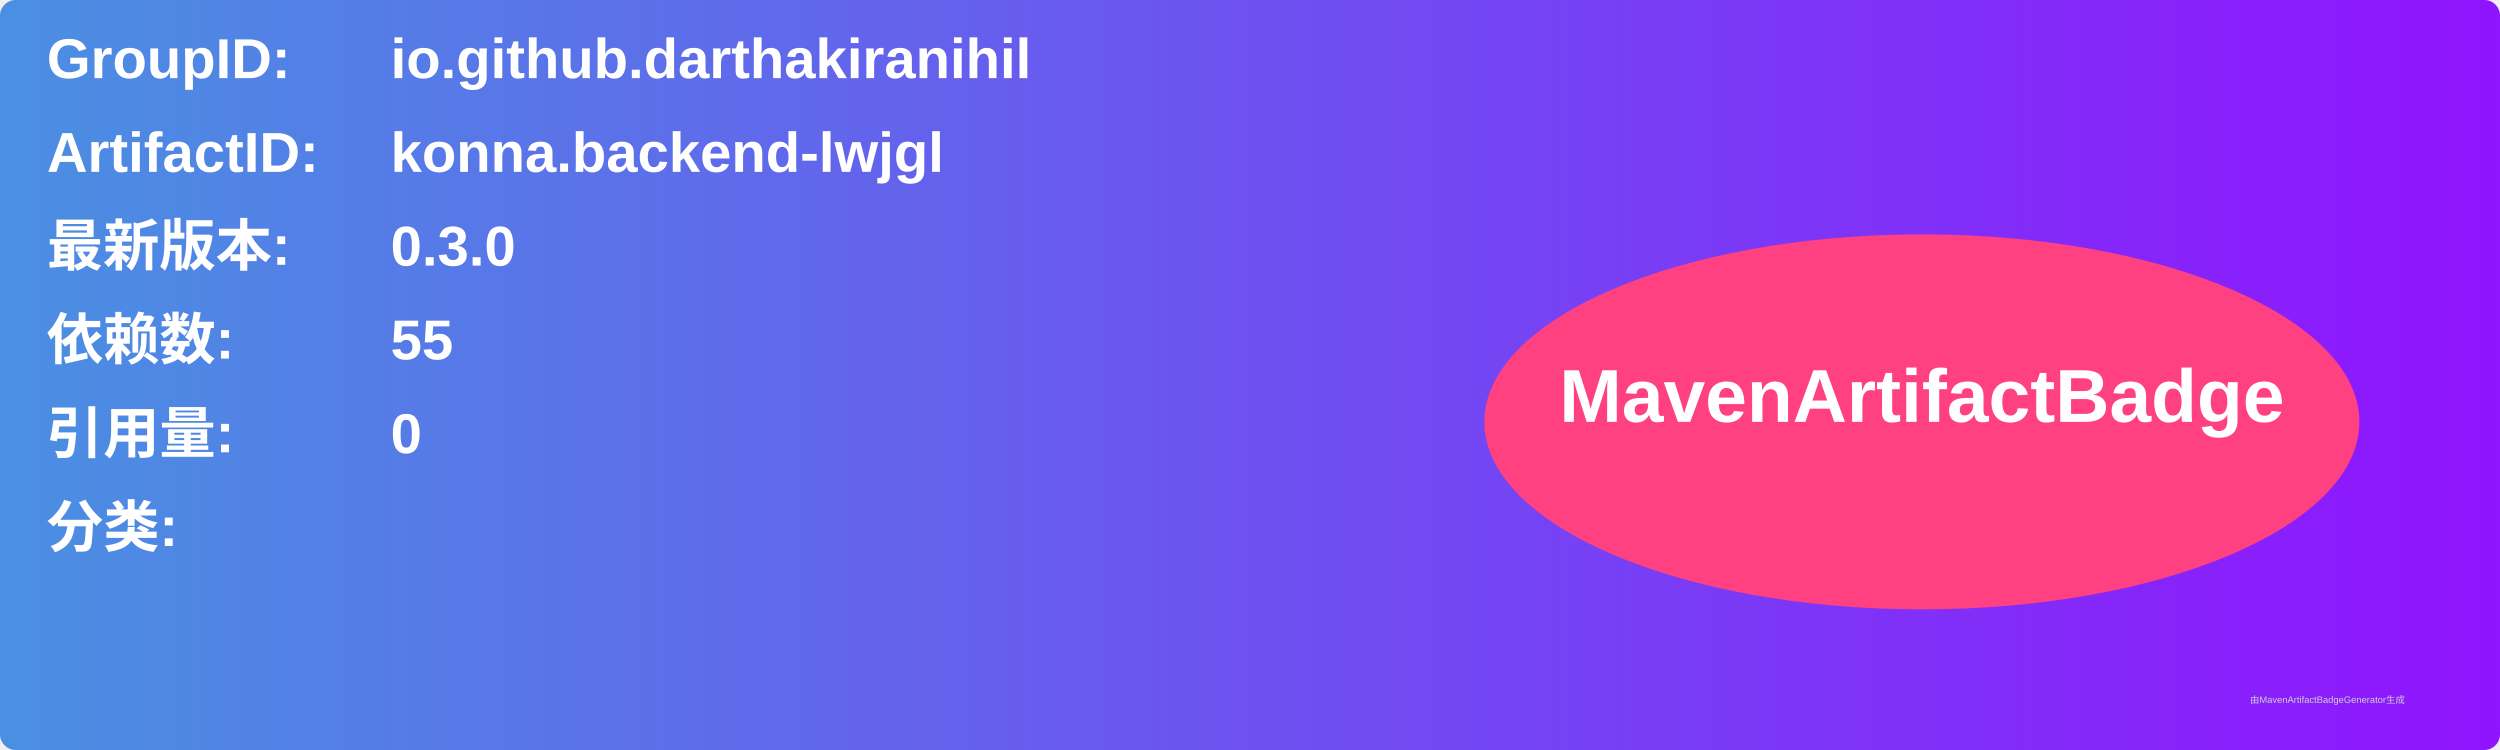
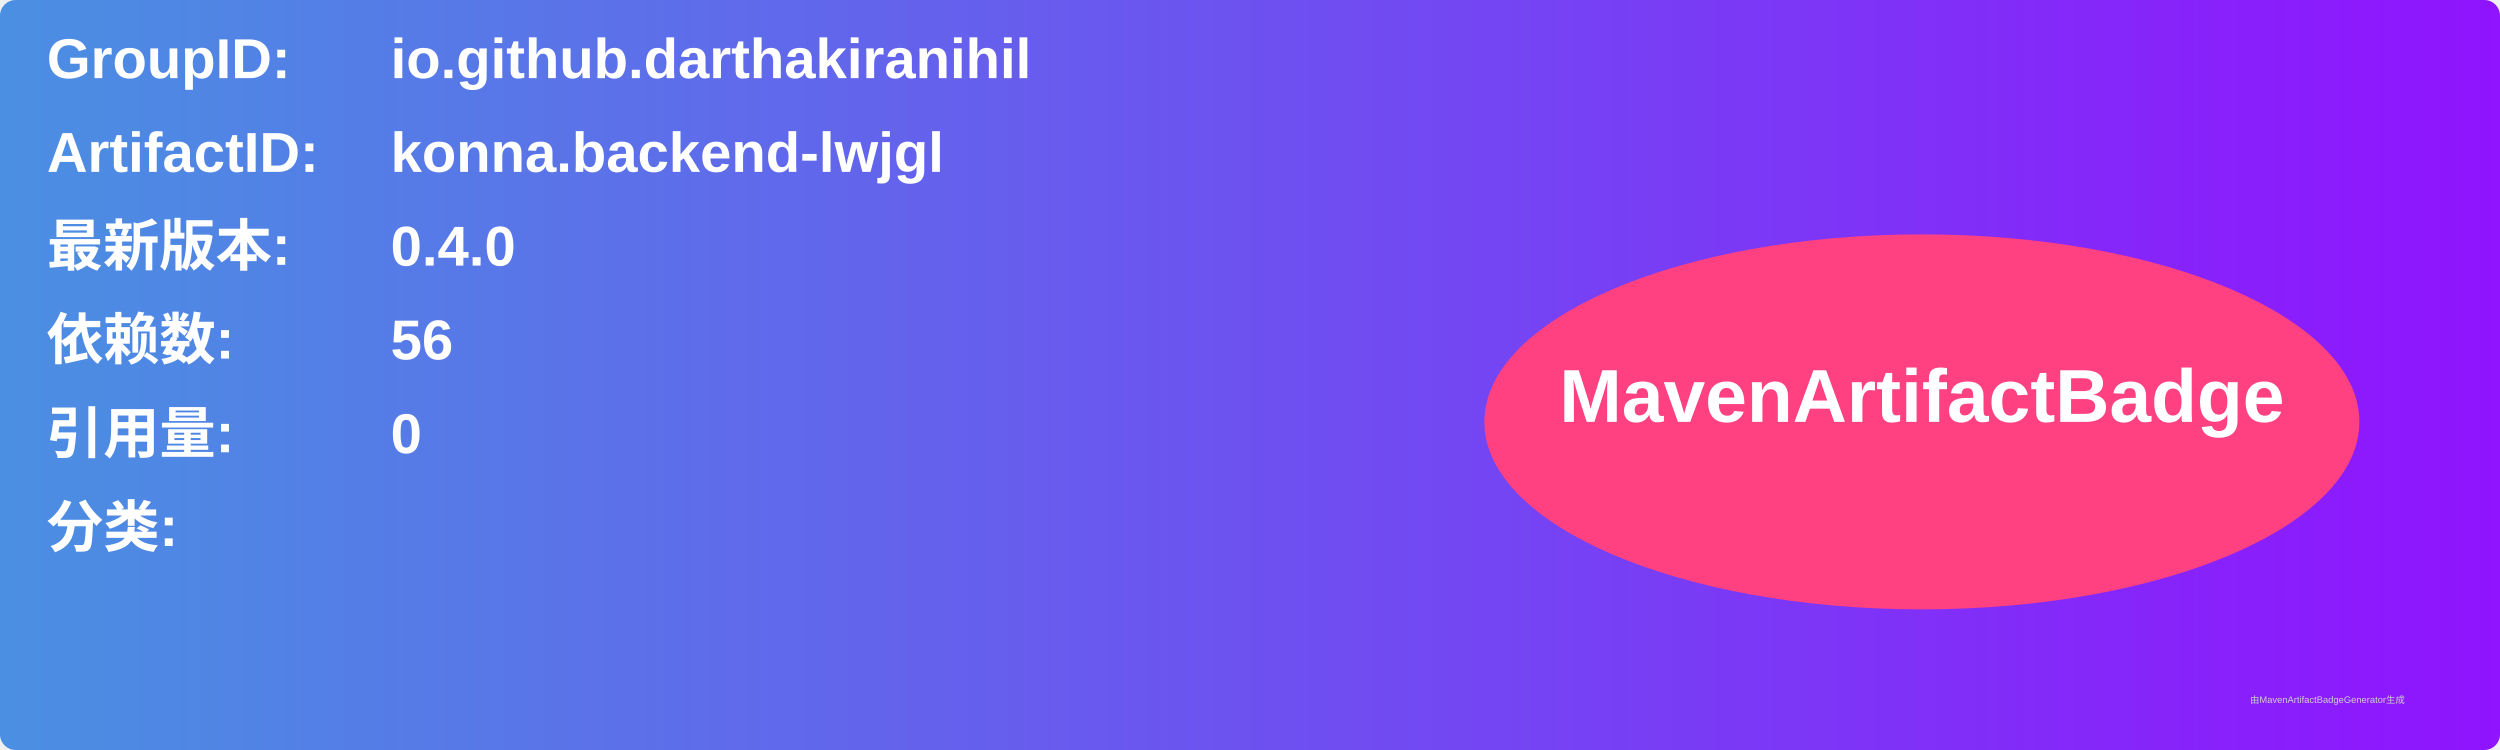
<svg xmlns="http://www.w3.org/2000/svg" width="800" height="240" viewBox="0 0 800 240">
  <linearGradient id="grad" x1="0%" y1="0%" x2="100%" y2="0%">
    <stop offset="0%" stop-color="#4a90e2" />
    <stop offset="100%" stop-color="#9013fe" />
  </linearGradient>
  <rect width="100%" height="100%" rx="5" ry="5" fill="url(#grad)" />
  <g transform="translate(15, 15)">
    <text x="0" y="10" font-family="Arial" font-size="18" fill="white" font-weight="bold" width="260">GroupID:</text>
    <text x="110" y="10" font-family="Arial" font-size="18" fill="white" font-weight="bold" width="460">io.github.darthakiranihil</text>
    <text x="0" y="40" font-family="Arial" font-size="18" fill="white" font-weight="bold" width="260">ArtifactID:</text>
    <text x="110" y="40" font-family="Arial" font-size="18" fill="white" font-weight="bold" width="460">konna.backend-lwjgl</text>
    <text x="0" y="70" font-family="Arial" font-size="18" fill="white" font-weight="bold">最新版本:</text>
    <text x="110" y="70" font-family="Arial" font-size="18" fill="white" font-weight="bold">
-       <tspan font-weight="bold">0.3.0</tspan>
+       <tspan font-weight="bold">0.4.0</tspan>
    </text>
    <text x="0" y="100" font-family="Arial" font-size="18" fill="white" font-weight="bold">依赖数: </text>
    <text x="110" y="100" font-family="Arial" font-size="18" fill="white">
-       <tspan font-weight="bold">55</tspan>
+       <tspan font-weight="bold">56</tspan>
    </text>
    <text x="0" y="130" font-family="Arial" font-size="18" fill="white" font-weight="bold">引用量: </text>
    <text x="110" y="130" font-family="Arial" font-size="18" fill="white">
      <tspan font-weight="bold">0</tspan>
    </text>
    <text x="0" y="160" font-family="Arial" font-size="18" fill="white" font-weight="bold">分类:</text>
    <text x="10" y="190" font-family="Arial" font-size="10" fill="white">
      <tspan font-weight="bold" />
    </text>
    <ellipse cx="600" cy="120" rx="140" ry="60" fill="#ff4081" />
    <text x="600" y="120" text-anchor="middle" font-family="Arial" font-size="24" fill="white" font-weight="bold">MavenArtifactBadge</text>
  </g>
  <text x="720" y="225" font-family="Arial" font-size="3" fill="#d0d0d0">由MavenArtifactBadgeGenerator生成</text>
</svg>
